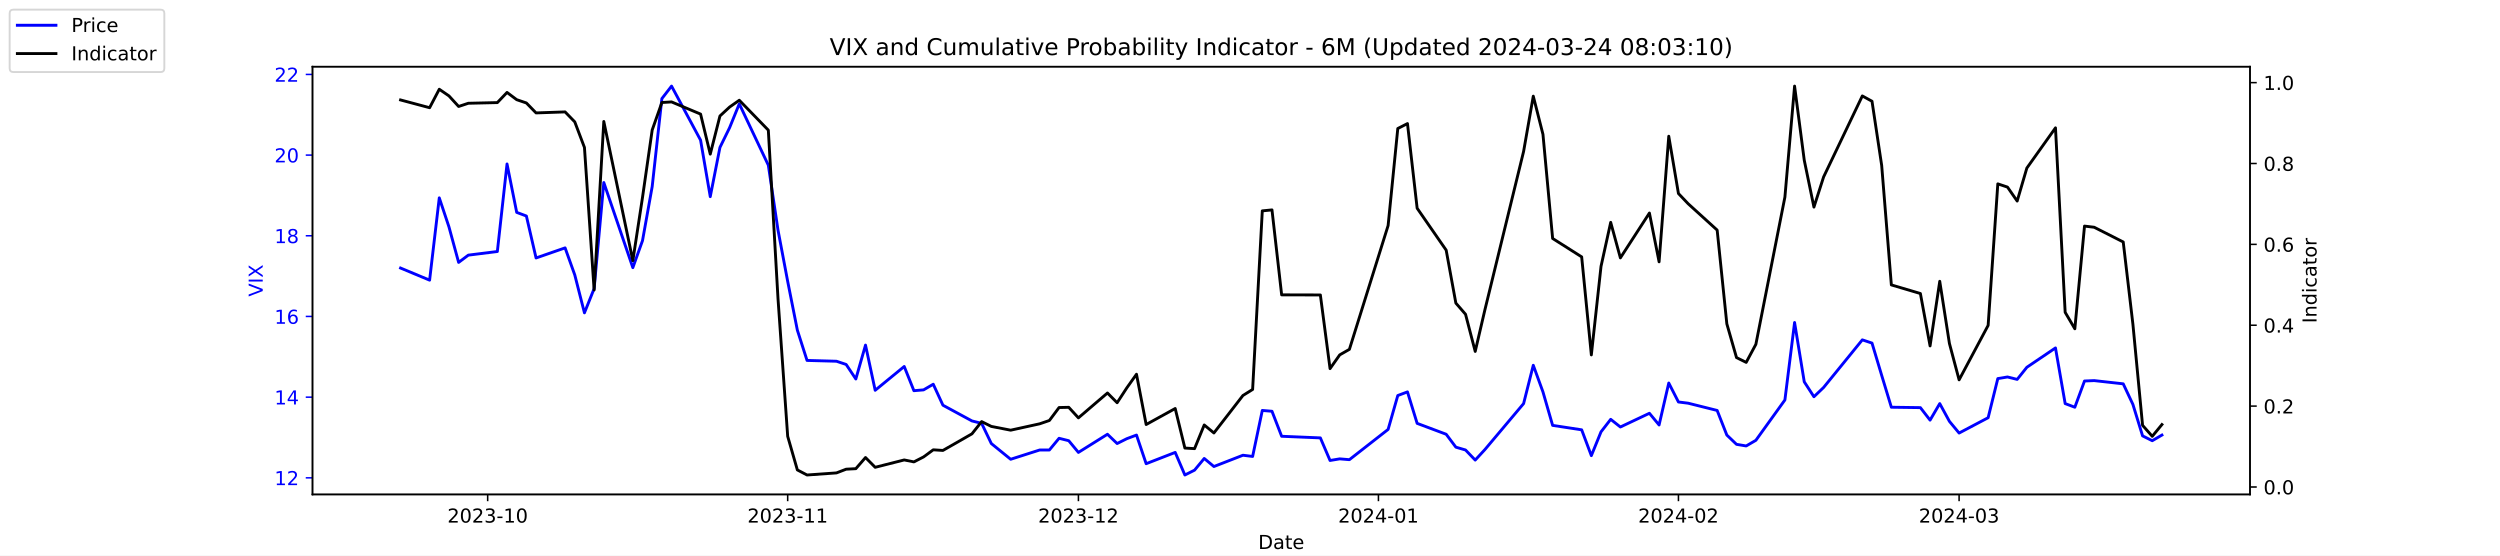
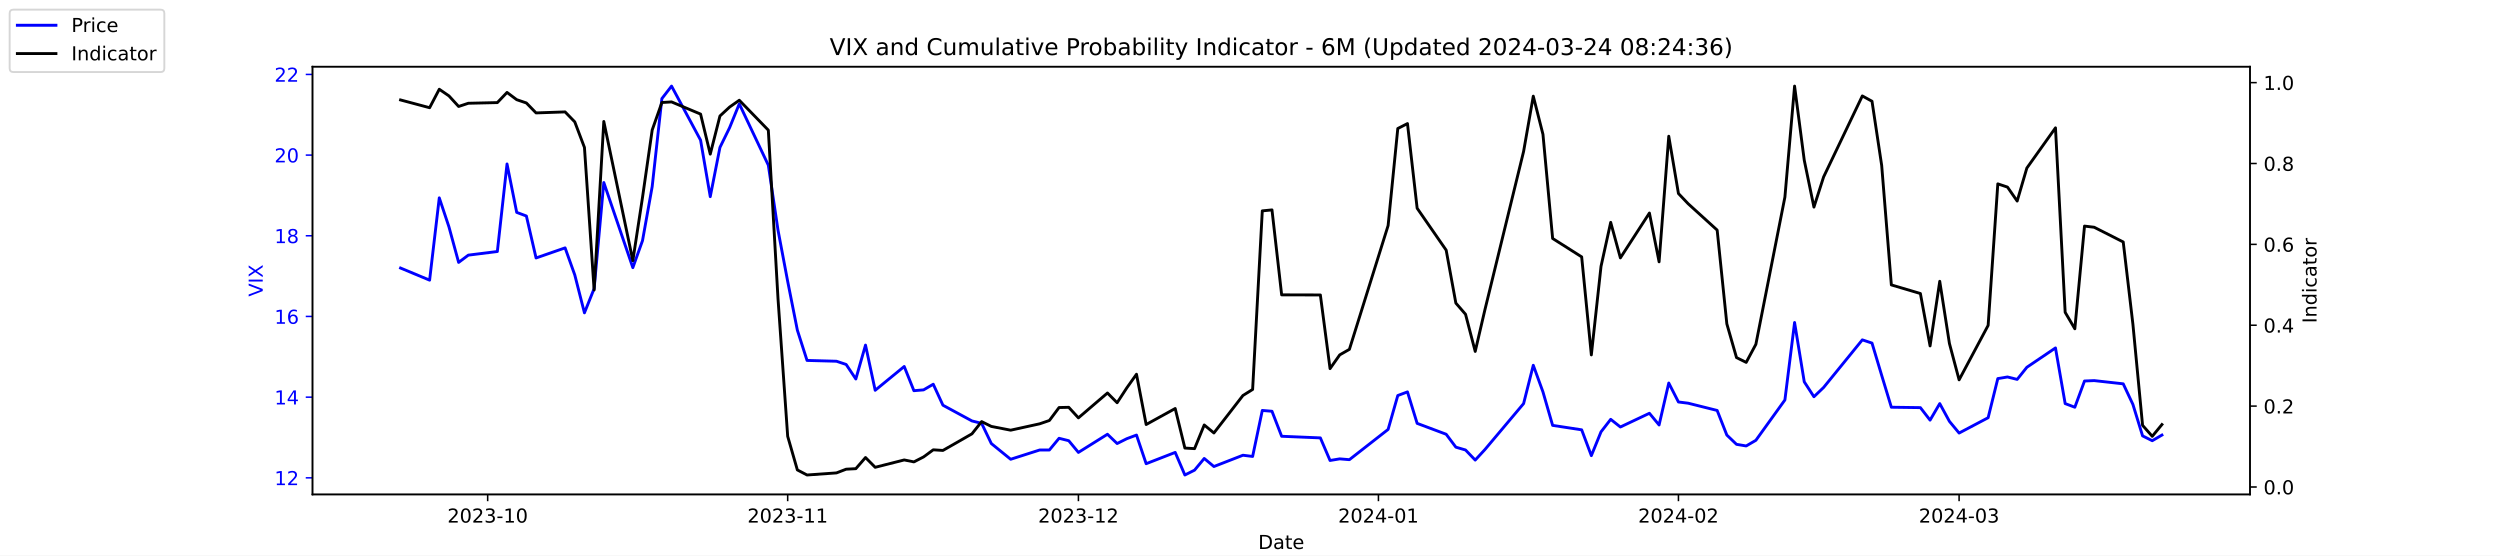
<svg xmlns="http://www.w3.org/2000/svg" xmlns:xlink="http://www.w3.org/1999/xlink" width="1296pt" height="288pt" viewBox="0 0 1296 288" version="1.1">
  <defs>
    <style type="text/css">*{stroke-linejoin: round; stroke-linecap: butt}</style>
  </defs>
  <g id="figure_1">
    <g id="patch_1">
      <path d="M 0 288  L 1296 288  L 1296 0  L 0 0  z " style="fill: #ffffff" />
    </g>
    <g id="axes_1">
      <g id="patch_2">
        <path d="M 162 256.32  L 1166.4 256.32  L 1166.4 34.56  L 162 34.56  z " style="fill: #ffffff" />
      </g>
      <g id="matplotlib.axis_1">
        <g id="xtick_1">
          <g id="line2d_1">
            <defs>
-               <path id="mf6a6039f42" d="M 0 0  L 0 3.5  " style="stroke: #000000; stroke-width: 0.8" />
+               <path id="m084988bc73" d="M 0 0  L 0 3.5  " style="stroke: #000000; stroke-width: 0.8" />
            </defs>
            <g>
-               <use xlink:href="#mf6a6039f42" x="252.807" y="256.32" style="stroke: #000000; stroke-width: 0.8" />
+               <use xlink:href="#m084988bc73" x="252.807" y="256.32" style="stroke: #000000; stroke-width: 0.8" />
            </g>
          </g>
          <g id="text_1">
            <g transform="translate(231.916 270.9184) scale(0.1 -0.1)">
              <defs>
                <path id="DejaVuSans-32" d="M 1228 531  L 3431 531  L 3431 0  L 469 0  L 469 531  Q 828 903 1448 1529  Q 2069 2156 2228 2338  Q 2531 2678 2651 2914  Q 2772 3150 2772 3378  Q 2772 3750 2511 3984  Q 2250 4219 1831 4219  Q 1534 4219 1204 4116  Q 875 4013 500 3803  L 500 4441  Q 881 4594 1212 4672  Q 1544 4750 1819 4750  Q 2544 4750 2975 4387  Q 3406 4025 3406 3419  Q 3406 3131 3298 2873  Q 3191 2616 2906 2266  Q 2828 2175 2409 1742  Q 1991 1309 1228 531  z " transform="scale(0.015625)" />
                <path id="DejaVuSans-30" d="M 2034 4250  Q 1547 4250 1301 3770  Q 1056 3291 1056 2328  Q 1056 1369 1301 889  Q 1547 409 2034 409  Q 2525 409 2770 889  Q 3016 1369 3016 2328  Q 3016 3291 2770 3770  Q 2525 4250 2034 4250  z M 2034 4750  Q 2819 4750 3233 4129  Q 3647 3509 3647 2328  Q 3647 1150 3233 529  Q 2819 -91 2034 -91  Q 1250 -91 836 529  Q 422 1150 422 2328  Q 422 3509 836 4129  Q 1250 4750 2034 4750  z " transform="scale(0.015625)" />
                <path id="DejaVuSans-33" d="M 2597 2516  Q 3050 2419 3304 2112  Q 3559 1806 3559 1356  Q 3559 666 3084 287  Q 2609 -91 1734 -91  Q 1441 -91 1130 -33  Q 819 25 488 141  L 488 750  Q 750 597 1062 519  Q 1375 441 1716 441  Q 2309 441 2620 675  Q 2931 909 2931 1356  Q 2931 1769 2642 2001  Q 2353 2234 1838 2234  L 1294 2234  L 1294 2753  L 1863 2753  Q 2328 2753 2575 2939  Q 2822 3125 2822 3475  Q 2822 3834 2567 4026  Q 2313 4219 1838 4219  Q 1578 4219 1281 4162  Q 984 4106 628 3988  L 628 4550  Q 988 4650 1302 4700  Q 1616 4750 1894 4750  Q 2613 4750 3031 4423  Q 3450 4097 3450 3541  Q 3450 3153 3228 2886  Q 3006 2619 2597 2516  z " transform="scale(0.015625)" />
                <path id="DejaVuSans-2d" d="M 313 2009  L 1997 2009  L 1997 1497  L 313 1497  L 313 2009  z " transform="scale(0.015625)" />
                <path id="DejaVuSans-31" d="M 794 531  L 1825 531  L 1825 4091  L 703 3866  L 703 4441  L 1819 4666  L 2450 4666  L 2450 531  L 3481 531  L 3481 0  L 794 0  L 794 531  z " transform="scale(0.015625)" />
              </defs>
              <use xlink:href="#DejaVuSans-32" />
              <use xlink:href="#DejaVuSans-30" x="63.623" />
              <use xlink:href="#DejaVuSans-32" x="127.246" />
              <use xlink:href="#DejaVuSans-33" x="190.869" />
              <use xlink:href="#DejaVuSans-2d" x="254.492" />
              <use xlink:href="#DejaVuSans-31" x="290.576" />
              <use xlink:href="#DejaVuSans-30" x="354.199" />
            </g>
          </g>
        </g>
        <g id="xtick_2">
          <g id="line2d_2">
            <g>
-               <use xlink:href="#mf6a6039f42" x="408.334" y="256.32" style="stroke: #000000; stroke-width: 0.8" />
+               <use xlink:href="#m084988bc73" x="408.334" y="256.32" style="stroke: #000000; stroke-width: 0.8" />
            </g>
          </g>
          <g id="text_2">
            <g transform="translate(387.4425 270.9184) scale(0.1 -0.1)">
              <use xlink:href="#DejaVuSans-32" />
              <use xlink:href="#DejaVuSans-30" x="63.623" />
              <use xlink:href="#DejaVuSans-32" x="127.246" />
              <use xlink:href="#DejaVuSans-33" x="190.869" />
              <use xlink:href="#DejaVuSans-2d" x="254.492" />
              <use xlink:href="#DejaVuSans-31" x="290.576" />
              <use xlink:href="#DejaVuSans-31" x="354.199" />
            </g>
          </g>
        </g>
        <g id="xtick_3">
          <g id="line2d_3">
            <g>
-               <use xlink:href="#mf6a6039f42" x="559.052" y="256.32" style="stroke: #000000; stroke-width: 0.8" />
+               <use xlink:href="#m084988bc73" x="559.052" y="256.32" style="stroke: #000000; stroke-width: 0.8" />
            </g>
          </g>
          <g id="text_3">
            <g transform="translate(538.161 270.9184) scale(0.1 -0.1)">
              <use xlink:href="#DejaVuSans-32" />
              <use xlink:href="#DejaVuSans-30" x="63.623" />
              <use xlink:href="#DejaVuSans-32" x="127.246" />
              <use xlink:href="#DejaVuSans-33" x="190.869" />
              <use xlink:href="#DejaVuSans-2d" x="254.492" />
              <use xlink:href="#DejaVuSans-31" x="290.576" />
              <use xlink:href="#DejaVuSans-32" x="354.199" />
            </g>
          </g>
        </g>
        <g id="xtick_4">
          <g id="line2d_4">
            <g>
-               <use xlink:href="#mf6a6039f42" x="714.579" y="256.32" style="stroke: #000000; stroke-width: 0.8" />
+               <use xlink:href="#m084988bc73" x="714.579" y="256.32" style="stroke: #000000; stroke-width: 0.8" />
            </g>
          </g>
          <g id="text_4">
            <g transform="translate(693.6875 270.9184) scale(0.1 -0.1)">
              <defs>
                <path id="DejaVuSans-34" d="M 2419 4116  L 825 1625  L 2419 1625  L 2419 4116  z M 2253 4666  L 3047 4666  L 3047 1625  L 3713 1625  L 3713 1100  L 3047 1100  L 3047 0  L 2419 0  L 2419 1100  L 313 1100  L 313 1709  L 2253 4666  z " transform="scale(0.015625)" />
              </defs>
              <use xlink:href="#DejaVuSans-32" />
              <use xlink:href="#DejaVuSans-30" x="63.623" />
              <use xlink:href="#DejaVuSans-32" x="127.246" />
              <use xlink:href="#DejaVuSans-34" x="190.869" />
              <use xlink:href="#DejaVuSans-2d" x="254.492" />
              <use xlink:href="#DejaVuSans-30" x="290.576" />
              <use xlink:href="#DejaVuSans-31" x="354.199" />
            </g>
          </g>
        </g>
        <g id="xtick_5">
          <g id="line2d_5">
            <g>
-               <use xlink:href="#mf6a6039f42" x="870.105" y="256.32" style="stroke: #000000; stroke-width: 0.8" />
+               <use xlink:href="#m084988bc73" x="870.105" y="256.32" style="stroke: #000000; stroke-width: 0.8" />
            </g>
          </g>
          <g id="text_5">
            <g transform="translate(849.2139 270.9184) scale(0.1 -0.1)">
              <use xlink:href="#DejaVuSans-32" />
              <use xlink:href="#DejaVuSans-30" x="63.623" />
              <use xlink:href="#DejaVuSans-32" x="127.246" />
              <use xlink:href="#DejaVuSans-34" x="190.869" />
              <use xlink:href="#DejaVuSans-2d" x="254.492" />
              <use xlink:href="#DejaVuSans-30" x="290.576" />
              <use xlink:href="#DejaVuSans-32" x="354.199" />
            </g>
          </g>
        </g>
        <g id="xtick_6">
          <g id="line2d_6">
            <g>
-               <use xlink:href="#mf6a6039f42" x="1015.598" y="256.32" style="stroke: #000000; stroke-width: 0.8" />
+               <use xlink:href="#m084988bc73" x="1015.598" y="256.32" style="stroke: #000000; stroke-width: 0.8" />
            </g>
          </g>
          <g id="text_6">
            <g transform="translate(994.7064 270.9184) scale(0.1 -0.1)">
              <use xlink:href="#DejaVuSans-32" />
              <use xlink:href="#DejaVuSans-30" x="63.623" />
              <use xlink:href="#DejaVuSans-32" x="127.246" />
              <use xlink:href="#DejaVuSans-34" x="190.869" />
              <use xlink:href="#DejaVuSans-2d" x="254.492" />
              <use xlink:href="#DejaVuSans-30" x="290.576" />
              <use xlink:href="#DejaVuSans-33" x="354.199" />
            </g>
          </g>
        </g>
        <g id="text_7">
          <g transform="translate(652.2492 284.5966) scale(0.1 -0.1)">
            <defs>
              <path id="DejaVuSans-44" d="M 1259 4147  L 1259 519  L 2022 519  Q 2988 519 3436 956  Q 3884 1394 3884 2338  Q 3884 3275 3436 3711  Q 2988 4147 2022 4147  L 1259 4147  z M 628 4666  L 1925 4666  Q 3281 4666 3915 4102  Q 4550 3538 4550 2338  Q 4550 1131 3912 565  Q 3275 0 1925 0  L 628 0  L 628 4666  z " transform="scale(0.015625)" />
              <path id="DejaVuSans-61" d="M 2194 1759  Q 1497 1759 1228 1600  Q 959 1441 959 1056  Q 959 750 1161 570  Q 1363 391 1709 391  Q 2188 391 2477 730  Q 2766 1069 2766 1631  L 2766 1759  L 2194 1759  z M 3341 1997  L 3341 0  L 2766 0  L 2766 531  Q 2569 213 2275 61  Q 1981 -91 1556 -91  Q 1019 -91 701 211  Q 384 513 384 1019  Q 384 1609 779 1909  Q 1175 2209 1959 2209  L 2766 2209  L 2766 2266  Q 2766 2663 2505 2880  Q 2244 3097 1772 3097  Q 1472 3097 1187 3025  Q 903 2953 641 2809  L 641 3341  Q 956 3463 1253 3523  Q 1550 3584 1831 3584  Q 2591 3584 2966 3190  Q 3341 2797 3341 1997  z " transform="scale(0.015625)" />
              <path id="DejaVuSans-74" d="M 1172 4494  L 1172 3500  L 2356 3500  L 2356 3053  L 1172 3053  L 1172 1153  Q 1172 725 1289 603  Q 1406 481 1766 481  L 2356 481  L 2356 0  L 1766 0  Q 1100 0 847 248  Q 594 497 594 1153  L 594 3053  L 172 3053  L 172 3500  L 594 3500  L 594 4494  L 1172 4494  z " transform="scale(0.015625)" />
              <path id="DejaVuSans-65" d="M 3597 1894  L 3597 1613  L 953 1613  Q 991 1019 1311 708  Q 1631 397 2203 397  Q 2534 397 2845 478  Q 3156 559 3463 722  L 3463 178  Q 3153 47 2828 -22  Q 2503 -91 2169 -91  Q 1331 -91 842 396  Q 353 884 353 1716  Q 353 2575 817 3079  Q 1281 3584 2069 3584  Q 2775 3584 3186 3129  Q 3597 2675 3597 1894  z M 3022 2063  Q 3016 2534 2758 2815  Q 2500 3097 2075 3097  Q 1594 3097 1305 2825  Q 1016 2553 972 2059  L 3022 2063  z " transform="scale(0.015625)" />
            </defs>
            <use xlink:href="#DejaVuSans-44" />
            <use xlink:href="#DejaVuSans-61" x="77.002" />
            <use xlink:href="#DejaVuSans-74" x="138.281" />
            <use xlink:href="#DejaVuSans-65" x="177.49" />
          </g>
        </g>
      </g>
      <g id="matplotlib.axis_2">
        <g id="ytick_1">
          <g id="line2d_7">
            <defs>
-               <path id="me8331c772b" d="M 0 0  L -3.5 0  " style="stroke: #0000ff; stroke-width: 0.8" />
+               <path id="m17a3ddc6ff" d="M 0 0  L -3.5 0  " style="stroke: #0000ff; stroke-width: 0.8" />
            </defs>
            <g>
-               <use xlink:href="#me8331c772b" x="162" y="247.704" style="fill: #0000ff; stroke: #0000ff; stroke-width: 0.8" />
+               <use xlink:href="#m17a3ddc6ff" x="162" y="247.704" style="fill: #0000ff; stroke: #0000ff; stroke-width: 0.8" />
            </g>
          </g>
          <g id="text_8">
            <g style="fill: #0000ff" transform="translate(142.275 251.5031) scale(0.1 -0.1)">
              <use xlink:href="#DejaVuSans-31" />
              <use xlink:href="#DejaVuSans-32" x="63.623" />
            </g>
          </g>
        </g>
        <g id="ytick_2">
          <g id="line2d_8">
            <g>
-               <use xlink:href="#me8331c772b" x="162" y="205.878" style="fill: #0000ff; stroke: #0000ff; stroke-width: 0.8" />
+               <use xlink:href="#m17a3ddc6ff" x="162" y="205.878" style="fill: #0000ff; stroke: #0000ff; stroke-width: 0.8" />
            </g>
          </g>
          <g id="text_9">
            <g style="fill: #0000ff" transform="translate(142.275 209.6774) scale(0.1 -0.1)">
              <use xlink:href="#DejaVuSans-31" />
              <use xlink:href="#DejaVuSans-34" x="63.623" />
            </g>
          </g>
        </g>
        <g id="ytick_3">
          <g id="line2d_9">
            <g>
-               <use xlink:href="#me8331c772b" x="162" y="164.052" style="fill: #0000ff; stroke: #0000ff; stroke-width: 0.8" />
+               <use xlink:href="#m17a3ddc6ff" x="162" y="164.052" style="fill: #0000ff; stroke: #0000ff; stroke-width: 0.8" />
            </g>
          </g>
          <g id="text_10">
            <g style="fill: #0000ff" transform="translate(142.275 167.8517) scale(0.1 -0.1)">
              <defs>
                <path id="DejaVuSans-36" d="M 2113 2584  Q 1688 2584 1439 2293  Q 1191 2003 1191 1497  Q 1191 994 1439 701  Q 1688 409 2113 409  Q 2538 409 2786 701  Q 3034 994 3034 1497  Q 3034 2003 2786 2293  Q 2538 2584 2113 2584  z M 3366 4563  L 3366 3988  Q 3128 4100 2886 4159  Q 2644 4219 2406 4219  Q 1781 4219 1451 3797  Q 1122 3375 1075 2522  Q 1259 2794 1537 2939  Q 1816 3084 2150 3084  Q 2853 3084 3261 2657  Q 3669 2231 3669 1497  Q 3669 778 3244 343  Q 2819 -91 2113 -91  Q 1303 -91 875 529  Q 447 1150 447 2328  Q 447 3434 972 4092  Q 1497 4750 2381 4750  Q 2619 4750 2861 4703  Q 3103 4656 3366 4563  z " transform="scale(0.015625)" />
              </defs>
              <use xlink:href="#DejaVuSans-31" />
              <use xlink:href="#DejaVuSans-36" x="63.623" />
            </g>
          </g>
        </g>
        <g id="ytick_4">
          <g id="line2d_10">
            <g>
-               <use xlink:href="#me8331c772b" x="162" y="122.227" style="fill: #0000ff; stroke: #0000ff; stroke-width: 0.8" />
+               <use xlink:href="#m17a3ddc6ff" x="162" y="122.227" style="fill: #0000ff; stroke: #0000ff; stroke-width: 0.8" />
            </g>
          </g>
          <g id="text_11">
            <g style="fill: #0000ff" transform="translate(142.275 126.0259) scale(0.1 -0.1)">
              <defs>
                <path id="DejaVuSans-38" d="M 2034 2216  Q 1584 2216 1326 1975  Q 1069 1734 1069 1313  Q 1069 891 1326 650  Q 1584 409 2034 409  Q 2484 409 2743 651  Q 3003 894 3003 1313  Q 3003 1734 2745 1975  Q 2488 2216 2034 2216  z M 1403 2484  Q 997 2584 770 2862  Q 544 3141 544 3541  Q 544 4100 942 4425  Q 1341 4750 2034 4750  Q 2731 4750 3128 4425  Q 3525 4100 3525 3541  Q 3525 3141 3298 2862  Q 3072 2584 2669 2484  Q 3125 2378 3379 2068  Q 3634 1759 3634 1313  Q 3634 634 3220 271  Q 2806 -91 2034 -91  Q 1263 -91 848 271  Q 434 634 434 1313  Q 434 1759 690 2068  Q 947 2378 1403 2484  z M 1172 3481  Q 1172 3119 1398 2916  Q 1625 2713 2034 2713  Q 2441 2713 2670 2916  Q 2900 3119 2900 3481  Q 2900 3844 2670 4047  Q 2441 4250 2034 4250  Q 1625 4250 1398 4047  Q 1172 3844 1172 3481  z " transform="scale(0.015625)" />
              </defs>
              <use xlink:href="#DejaVuSans-31" />
              <use xlink:href="#DejaVuSans-38" x="63.623" />
            </g>
          </g>
        </g>
        <g id="ytick_5">
          <g id="line2d_11">
            <g>
-               <use xlink:href="#me8331c772b" x="162" y="80.401" style="fill: #0000ff; stroke: #0000ff; stroke-width: 0.8" />
+               <use xlink:href="#m17a3ddc6ff" x="162" y="80.401" style="fill: #0000ff; stroke: #0000ff; stroke-width: 0.8" />
            </g>
          </g>
          <g id="text_12">
            <g style="fill: #0000ff" transform="translate(142.275 84.2002) scale(0.1 -0.1)">
              <use xlink:href="#DejaVuSans-32" />
              <use xlink:href="#DejaVuSans-30" x="63.623" />
            </g>
          </g>
        </g>
        <g id="ytick_6">
          <g id="line2d_12">
            <g>
-               <use xlink:href="#me8331c772b" x="162" y="38.575" style="fill: #0000ff; stroke: #0000ff; stroke-width: 0.8" />
+               <use xlink:href="#m17a3ddc6ff" x="162" y="38.575" style="fill: #0000ff; stroke: #0000ff; stroke-width: 0.8" />
            </g>
          </g>
          <g id="text_13">
            <g style="fill: #0000ff" transform="translate(142.275 42.37447) scale(0.1 -0.1)">
              <use xlink:href="#DejaVuSans-32" />
              <use xlink:href="#DejaVuSans-32" x="63.623" />
            </g>
          </g>
        </g>
        <g id="text_14">
          <g style="fill: #0000ff" transform="translate(136.1953 153.7603) rotate(-90) scale(0.1 -0.1)">
            <defs>
              <path id="DejaVuSans-56" d="M 1831 0  L 50 4666  L 709 4666  L 2188 738  L 3669 4666  L 4325 4666  L 2547 0  L 1831 0  z " transform="scale(0.015625)" />
              <path id="DejaVuSans-49" d="M 628 4666  L 1259 4666  L 1259 0  L 628 0  L 628 4666  z " transform="scale(0.015625)" />
              <path id="DejaVuSans-58" d="M 403 4666  L 1081 4666  L 2241 2931  L 3406 4666  L 4084 4666  L 2584 2425  L 4184 0  L 3506 0  L 2194 1984  L 872 0  L 191 0  L 1856 2491  L 403 4666  z " transform="scale(0.015625)" />
            </defs>
            <use xlink:href="#DejaVuSans-56" />
            <use xlink:href="#DejaVuSans-49" x="68.408" />
            <use xlink:href="#DejaVuSans-58" x="97.9" />
          </g>
        </g>
      </g>
      <g id="line2d_13">
-         <path d="M 207.655 138.957  L 222.705 145.231  L 227.722 102.569  L 232.739 117.626  L 237.756 136.029  L 242.773 132.265  L 257.824 130.383  L 262.841 85.002  L 267.858 110.097  L 272.875 111.979  L 277.892 133.729  L 292.943 128.501  L 297.96 142.512  L 302.977 162.17  L 307.994 149.623  L 313.011 94.622  L 328.062 138.748  L 333.079 124.736  L 338.096 96.713  L 343.113 51.123  L 348.13 44.64  L 363.181 72.663  L 368.198 101.941  L 373.215 76.428  L 378.232 66.18  L 383.249 53.842  L 398.3 85.629  L 403.317 119.299  L 408.334 145.858  L 413.351 171.163  L 418.368 186.847  L 433.628 187.266  L 438.645 188.939  L 443.662 196.467  L 448.679 178.901  L 453.696 202.323  L 468.747 189.984  L 473.764 202.532  L 478.781 202.114  L 483.798 199.186  L 488.815 210.061  L 503.866 218.217  L 508.883 219.472  L 513.9 229.928  L 523.934 238.084  L 538.984 233.274  L 544.001 233.274  L 549.018 227.209  L 554.035 228.464  L 559.052 234.529  L 574.103 225.118  L 579.12 229.928  L 584.137 227.418  L 589.154 225.536  L 594.171 240.384  L 609.222 234.529  L 614.239 246.24  L 619.256 243.73  L 624.273 237.666  L 629.29 241.848  L 644.341 235.993  L 649.358 236.62  L 654.375 212.779  L 659.392 213.198  L 664.409 226.164  L 684.477 227  L 689.494 238.711  L 694.511 237.875  L 699.528 238.293  L 719.596 222.608  L 724.613 205.042  L 729.63 203.159  L 734.647 219.472  L 749.698 225.118  L 754.715 231.81  L 759.732 233.274  L 764.749 238.502  L 769.766 233.065  L 789.834 209.224  L 794.851 189.357  L 799.868 203.159  L 804.885 220.517  L 819.936 222.818  L 824.952 236.202  L 829.969 223.863  L 834.986 217.38  L 840.003 221.354  L 855.054 214.243  L 860.071 220.308  L 865.088 198.559  L 870.105 208.388  L 875.122 209.015  L 890.173 212.779  L 895.19 225.536  L 900.207 230.346  L 905.224 231.183  L 910.241 228.255  L 925.292 207.342  L 930.309 167.189  L 935.326 197.931  L 940.343 205.669  L 945.36 200.859  L 965.428 176.182  L 970.445 177.855  L 975.462 194.585  L 980.479 211.106  L 995.53 211.316  L 1000.547 217.798  L 1005.564 209.224  L 1010.581 218.426  L 1015.598 224.491  L 1030.649 216.544  L 1035.666 196.258  L 1040.683 195.422  L 1045.7 196.677  L 1050.717 190.403  L 1065.559 180.364  L 1070.576 209.224  L 1075.593 211.106  L 1080.61 197.513  L 1085.627 197.304  L 1100.678 198.977  L 1105.695 209.642  L 1110.711 225.955  L 1115.728 228.464  L 1120.745 225.536  " clip-path="url(#pe05601f5f3)" style="fill: none; stroke: #0000ff; stroke-width: 1.5; stroke-linecap: square" />
+         <path d="M 207.655 138.957  L 222.705 145.231  L 227.722 102.569  L 232.739 117.626  L 237.756 136.029  L 242.773 132.265  L 257.824 130.383  L 262.841 85.002  L 267.858 110.097  L 272.875 111.979  L 277.892 133.729  L 292.943 128.501  L 297.96 142.512  L 302.977 162.17  L 307.994 149.623  L 313.011 94.622  L 328.062 138.748  L 333.079 124.736  L 338.096 96.713  L 343.113 51.123  L 348.13 44.64  L 363.181 72.663  L 368.198 101.941  L 373.215 76.428  L 378.232 66.18  L 383.249 53.842  L 398.3 85.629  L 403.317 119.299  L 408.334 145.858  L 413.351 171.163  L 418.368 186.847  L 433.628 187.266  L 438.645 188.939  L 443.662 196.467  L 448.679 178.901  L 453.696 202.323  L 468.747 189.984  L 473.764 202.532  L 478.781 202.114  L 483.798 199.186  L 488.815 210.061  L 503.866 218.217  L 508.883 219.472  L 513.9 229.928  L 523.934 238.084  L 538.984 233.274  L 544.001 233.274  L 549.018 227.209  L 554.035 228.464  L 559.052 234.529  L 574.103 225.118  L 579.12 229.928  L 584.137 227.418  L 589.154 225.536  L 594.171 240.384  L 609.222 234.529  L 614.239 246.24  L 619.256 243.73  L 624.273 237.666  L 629.29 241.848  L 644.341 235.993  L 649.358 236.62  L 654.375 212.779  L 659.392 213.198  L 664.409 226.164  L 684.477 227  L 689.494 238.711  L 694.511 237.875  L 699.528 238.293  L 719.596 222.608  L 724.613 205.042  L 729.63 203.159  L 734.647 219.472  L 749.698 225.118  L 754.715 231.81  L 759.732 233.274  L 764.749 238.502  L 769.766 233.065  L 789.834 209.224  L 794.851 189.357  L 799.868 203.159  L 804.885 220.517  L 819.936 222.818  L 824.952 236.202  L 829.969 223.863  L 834.986 217.38  L 840.003 221.354  L 855.054 214.243  L 860.071 220.308  L 865.088 198.559  L 870.105 208.388  L 875.122 209.015  L 890.173 212.779  L 895.19 225.536  L 900.207 230.346  L 905.224 231.183  L 910.241 228.255  L 925.292 207.342  L 930.309 167.189  L 935.326 197.931  L 940.343 205.669  L 945.36 200.859  L 965.428 176.182  L 970.445 177.855  L 975.462 194.585  L 980.479 211.106  L 995.53 211.316  L 1000.547 217.798  L 1005.564 209.224  L 1010.581 218.426  L 1015.598 224.491  L 1030.649 216.544  L 1035.666 196.258  L 1040.683 195.422  L 1045.7 196.677  L 1050.717 190.403  L 1065.559 180.364  L 1070.576 209.224  L 1075.593 211.106  L 1080.61 197.513  L 1085.627 197.304  L 1100.678 198.977  L 1105.695 209.642  L 1110.711 225.955  L 1115.728 228.464  L 1120.745 225.536  " clip-path="url(#p8f82db8f4a)" style="fill: none; stroke: #0000ff; stroke-width: 1.5; stroke-linecap: square" />
      </g>
      <g id="patch_3">
        <path d="M 162 256.32  L 162 34.56  " style="fill: none; stroke: #000000; stroke-width: 0.8; stroke-linejoin: miter; stroke-linecap: square" />
      </g>
      <g id="patch_4">
        <path d="M 1166.4 256.32  L 1166.4 34.56  " style="fill: none; stroke: #000000; stroke-width: 0.8; stroke-linejoin: miter; stroke-linecap: square" />
      </g>
      <g id="patch_5">
        <path d="M 162 256.32  L 1166.4 256.32  " style="fill: none; stroke: #000000; stroke-width: 0.8; stroke-linejoin: miter; stroke-linecap: square" />
      </g>
      <g id="patch_6">
        <path d="M 162 34.56  L 1166.4 34.56  " style="fill: none; stroke: #000000; stroke-width: 0.8; stroke-linejoin: miter; stroke-linecap: square" />
      </g>
    </g>
    <g id="axes_2">
      <g id="matplotlib.axis_3">
        <g id="ytick_7">
          <g id="line2d_14">
            <defs>
-               <path id="m47017e882a" d="M 0 0  L 3.5 0  " style="stroke: #000000; stroke-width: 0.8" />
+               <path id="mb7dec6f0fa" d="M 0 0  L 3.5 0  " style="stroke: #000000; stroke-width: 0.8" />
            </defs>
            <g>
-               <use xlink:href="#m47017e882a" x="1166.4" y="252.461" style="stroke: #000000; stroke-width: 0.8" />
+               <use xlink:href="#mb7dec6f0fa" x="1166.4" y="252.461" style="stroke: #000000; stroke-width: 0.8" />
            </g>
          </g>
          <g id="text_15">
            <g transform="translate(1173.4 256.2606) scale(0.1 -0.1)">
              <defs>
                <path id="DejaVuSans-2e" d="M 684 794  L 1344 794  L 1344 0  L 684 0  L 684 794  z " transform="scale(0.015625)" />
              </defs>
              <use xlink:href="#DejaVuSans-30" />
              <use xlink:href="#DejaVuSans-2e" x="63.623" />
              <use xlink:href="#DejaVuSans-30" x="95.41" />
            </g>
          </g>
        </g>
        <g id="ytick_8">
          <g id="line2d_15">
            <g>
-               <use xlink:href="#m47017e882a" x="1166.4" y="210.535" style="stroke: #000000; stroke-width: 0.8" />
+               <use xlink:href="#mb7dec6f0fa" x="1166.4" y="210.535" style="stroke: #000000; stroke-width: 0.8" />
            </g>
          </g>
          <g id="text_16">
            <g transform="translate(1173.4 214.3337) scale(0.1 -0.1)">
              <use xlink:href="#DejaVuSans-30" />
              <use xlink:href="#DejaVuSans-2e" x="63.623" />
              <use xlink:href="#DejaVuSans-32" x="95.41" />
            </g>
          </g>
        </g>
        <g id="ytick_9">
          <g id="line2d_16">
            <g>
-               <use xlink:href="#m47017e882a" x="1166.4" y="168.608" style="stroke: #000000; stroke-width: 0.8" />
+               <use xlink:href="#mb7dec6f0fa" x="1166.4" y="168.608" style="stroke: #000000; stroke-width: 0.8" />
            </g>
          </g>
          <g id="text_17">
            <g transform="translate(1173.4 172.4068) scale(0.1 -0.1)">
              <use xlink:href="#DejaVuSans-30" />
              <use xlink:href="#DejaVuSans-2e" x="63.623" />
              <use xlink:href="#DejaVuSans-34" x="95.41" />
            </g>
          </g>
        </g>
        <g id="ytick_10">
          <g id="line2d_17">
            <g>
-               <use xlink:href="#m47017e882a" x="1166.4" y="126.681" style="stroke: #000000; stroke-width: 0.8" />
+               <use xlink:href="#mb7dec6f0fa" x="1166.4" y="126.681" style="stroke: #000000; stroke-width: 0.8" />
            </g>
          </g>
          <g id="text_18">
            <g transform="translate(1173.4 130.4799) scale(0.1 -0.1)">
              <use xlink:href="#DejaVuSans-30" />
              <use xlink:href="#DejaVuSans-2e" x="63.623" />
              <use xlink:href="#DejaVuSans-36" x="95.41" />
            </g>
          </g>
        </g>
        <g id="ytick_11">
          <g id="line2d_18">
            <g>
-               <use xlink:href="#m47017e882a" x="1166.4" y="84.754" style="stroke: #000000; stroke-width: 0.8" />
+               <use xlink:href="#mb7dec6f0fa" x="1166.4" y="84.754" style="stroke: #000000; stroke-width: 0.8" />
            </g>
          </g>
          <g id="text_19">
            <g transform="translate(1173.4 88.55298) scale(0.1 -0.1)">
              <use xlink:href="#DejaVuSans-30" />
              <use xlink:href="#DejaVuSans-2e" x="63.623" />
              <use xlink:href="#DejaVuSans-38" x="95.41" />
            </g>
          </g>
        </g>
        <g id="ytick_12">
          <g id="line2d_19">
            <g>
-               <use xlink:href="#m47017e882a" x="1166.4" y="42.827" style="stroke: #000000; stroke-width: 0.8" />
+               <use xlink:href="#mb7dec6f0fa" x="1166.4" y="42.827" style="stroke: #000000; stroke-width: 0.8" />
            </g>
          </g>
          <g id="text_20">
            <g transform="translate(1173.4 46.62607) scale(0.1 -0.1)">
              <use xlink:href="#DejaVuSans-31" />
              <use xlink:href="#DejaVuSans-2e" x="63.623" />
              <use xlink:href="#DejaVuSans-30" x="95.41" />
            </g>
          </g>
        </g>
        <g id="text_21">
          <g transform="translate(1200.902 167.5353) rotate(-90) scale(0.1 -0.1)">
            <defs>
              <path id="DejaVuSans-6e" d="M 3513 2113  L 3513 0  L 2938 0  L 2938 2094  Q 2938 2591 2744 2837  Q 2550 3084 2163 3084  Q 1697 3084 1428 2787  Q 1159 2491 1159 1978  L 1159 0  L 581 0  L 581 3500  L 1159 3500  L 1159 2956  Q 1366 3272 1645 3428  Q 1925 3584 2291 3584  Q 2894 3584 3203 3211  Q 3513 2838 3513 2113  z " transform="scale(0.015625)" />
              <path id="DejaVuSans-64" d="M 2906 2969  L 2906 4863  L 3481 4863  L 3481 0  L 2906 0  L 2906 525  Q 2725 213 2448 61  Q 2172 -91 1784 -91  Q 1150 -91 751 415  Q 353 922 353 1747  Q 353 2572 751 3078  Q 1150 3584 1784 3584  Q 2172 3584 2448 3432  Q 2725 3281 2906 2969  z M 947 1747  Q 947 1113 1208 752  Q 1469 391 1925 391  Q 2381 391 2643 752  Q 2906 1113 2906 1747  Q 2906 2381 2643 2742  Q 2381 3103 1925 3103  Q 1469 3103 1208 2742  Q 947 2381 947 1747  z " transform="scale(0.015625)" />
              <path id="DejaVuSans-69" d="M 603 3500  L 1178 3500  L 1178 0  L 603 0  L 603 3500  z M 603 4863  L 1178 4863  L 1178 4134  L 603 4134  L 603 4863  z " transform="scale(0.015625)" />
              <path id="DejaVuSans-63" d="M 3122 3366  L 3122 2828  Q 2878 2963 2633 3030  Q 2388 3097 2138 3097  Q 1578 3097 1268 2742  Q 959 2388 959 1747  Q 959 1106 1268 751  Q 1578 397 2138 397  Q 2388 397 2633 464  Q 2878 531 3122 666  L 3122 134  Q 2881 22 2623 -34  Q 2366 -91 2075 -91  Q 1284 -91 818 406  Q 353 903 353 1747  Q 353 2603 823 3093  Q 1294 3584 2113 3584  Q 2378 3584 2631 3529  Q 2884 3475 3122 3366  z " transform="scale(0.015625)" />
              <path id="DejaVuSans-6f" d="M 1959 3097  Q 1497 3097 1228 2736  Q 959 2375 959 1747  Q 959 1119 1226 758  Q 1494 397 1959 397  Q 2419 397 2687 759  Q 2956 1122 2956 1747  Q 2956 2369 2687 2733  Q 2419 3097 1959 3097  z M 1959 3584  Q 2709 3584 3137 3096  Q 3566 2609 3566 1747  Q 3566 888 3137 398  Q 2709 -91 1959 -91  Q 1206 -91 779 398  Q 353 888 353 1747  Q 353 2609 779 3096  Q 1206 3584 1959 3584  z " transform="scale(0.015625)" />
              <path id="DejaVuSans-72" d="M 2631 2963  Q 2534 3019 2420 3045  Q 2306 3072 2169 3072  Q 1681 3072 1420 2755  Q 1159 2438 1159 1844  L 1159 0  L 581 0  L 581 3500  L 1159 3500  L 1159 2956  Q 1341 3275 1631 3429  Q 1922 3584 2338 3584  Q 2397 3584 2469 3576  Q 2541 3569 2628 3553  L 2631 2963  z " transform="scale(0.015625)" />
            </defs>
            <use xlink:href="#DejaVuSans-49" />
            <use xlink:href="#DejaVuSans-6e" x="29.492" />
            <use xlink:href="#DejaVuSans-64" x="92.871" />
            <use xlink:href="#DejaVuSans-69" x="156.348" />
            <use xlink:href="#DejaVuSans-63" x="184.131" />
            <use xlink:href="#DejaVuSans-61" x="239.111" />
            <use xlink:href="#DejaVuSans-74" x="300.391" />
            <use xlink:href="#DejaVuSans-6f" x="339.6" />
            <use xlink:href="#DejaVuSans-72" x="400.781" />
          </g>
        </g>
      </g>
      <g id="line2d_20">
-         <path d="M 207.655 51.818  L 222.705 55.84  L 227.722 46.27  L 232.739 49.714  L 237.756 55.196  L 242.773 53.533  L 257.824 53.183  L 262.841 47.919  L 267.858 51.676  L 272.875 53.378  L 277.892 58.536  L 292.943 58.014  L 297.96 63.187  L 302.977 76.444  L 307.994 150.306  L 313.011 62.975  L 328.062 135.12  L 333.079 102.306  L 338.096 67.397  L 343.113 53.146  L 348.13 52.833  L 363.181 59.145  L 368.198 79.898  L 373.215 60.134  L 378.232 55.494  L 383.249 51.97  L 398.3 67.473  L 403.317 154.832  L 408.334 226.181  L 413.351 243.614  L 418.368 246.24  L 433.628 245.155  L 438.645 243.23  L 443.662 242.964  L 448.679 237.183  L 453.696 242.25  L 468.747 238.435  L 473.764 239.446  L 478.781 236.871  L 483.798 233.181  L 488.815 233.507  L 503.866 224.892  L 508.883 218.558  L 513.9 221.057  L 523.934 223.009  L 538.984 219.7  L 544.001 217.982  L 549.018 211.268  L 554.035 211.153  L 559.052 216.619  L 574.103 203.731  L 579.12 208.779  L 584.137 201.073  L 589.154 194.005  L 594.171 220.075  L 609.222 211.773  L 614.239 232.27  L 619.256 232.576  L 624.273 220.306  L 629.29 224.445  L 644.341 205.016  L 649.358 201.89  L 654.375 109.314  L 659.392 108.817  L 664.409 152.854  L 684.477 152.91  L 689.494 191.088  L 694.511 183.971  L 699.528 181.099  L 719.596 116.924  L 724.613 66.625  L 729.63 64.069  L 734.647 107.95  L 749.698 129.692  L 754.715 157.129  L 759.732 162.918  L 764.749 182.173  L 769.766 160.638  L 789.834 78.509  L 794.851 49.855  L 799.868 69.641  L 804.885 123.62  L 819.936 133.166  L 824.952 183.971  L 829.969 138.075  L 834.986 115.269  L 840.003 133.687  L 855.054 110.438  L 860.071 135.725  L 865.088 70.632  L 870.105 100.32  L 875.122 105.601  L 890.173 119.275  L 895.19 167.88  L 900.207 185.376  L 905.224 187.855  L 910.241 178.494  L 925.292 102.174  L 930.309 44.64  L 935.326 83.051  L 940.343 107.357  L 945.36 91.715  L 965.428 49.731  L 970.445 52.489  L 975.462 85.756  L 980.479 147.7  L 995.53 152.158  L 1000.547 179.324  L 1005.564 145.833  L 1010.581 178.052  L 1015.598 196.907  L 1030.649 168.687  L 1035.666 95.313  L 1040.683 96.993  L 1045.7 104.224  L 1050.717 87.118  L 1065.559 66.278  L 1070.576 161.903  L 1075.593 170.437  L 1080.61 117.21  L 1085.627 117.809  L 1100.678 125.441  L 1105.695 168.039  L 1110.711 220.487  L 1115.728 226.184  L 1120.745 220.09  " clip-path="url(#pe05601f5f3)" style="fill: none; stroke: #000000; stroke-width: 1.5; stroke-linecap: square" />
+         <path d="M 207.655 51.818  L 222.705 55.84  L 227.722 46.27  L 232.739 49.714  L 237.756 55.196  L 242.773 53.533  L 257.824 53.183  L 262.841 47.919  L 267.858 51.676  L 272.875 53.378  L 277.892 58.536  L 292.943 58.014  L 297.96 63.187  L 302.977 76.444  L 307.994 150.306  L 313.011 62.975  L 328.062 135.12  L 333.079 102.306  L 338.096 67.397  L 343.113 53.146  L 348.13 52.833  L 363.181 59.145  L 368.198 79.898  L 373.215 60.134  L 378.232 55.494  L 383.249 51.97  L 398.3 67.473  L 403.317 154.832  L 408.334 226.181  L 413.351 243.614  L 418.368 246.24  L 433.628 245.155  L 438.645 243.23  L 443.662 242.964  L 448.679 237.183  L 453.696 242.25  L 468.747 238.435  L 473.764 239.446  L 478.781 236.871  L 483.798 233.181  L 488.815 233.507  L 503.866 224.892  L 508.883 218.558  L 513.9 221.057  L 523.934 223.009  L 538.984 219.7  L 544.001 217.982  L 549.018 211.268  L 554.035 211.153  L 559.052 216.619  L 574.103 203.731  L 579.12 208.779  L 584.137 201.073  L 589.154 194.005  L 594.171 220.075  L 609.222 211.773  L 614.239 232.27  L 619.256 232.576  L 624.273 220.306  L 629.29 224.445  L 644.341 205.016  L 649.358 201.89  L 654.375 109.314  L 659.392 108.817  L 664.409 152.854  L 684.477 152.91  L 689.494 191.088  L 694.511 183.971  L 699.528 181.099  L 719.596 116.924  L 724.613 66.625  L 729.63 64.069  L 734.647 107.95  L 749.698 129.692  L 754.715 157.129  L 759.732 162.918  L 764.749 182.173  L 769.766 160.638  L 789.834 78.509  L 794.851 49.855  L 799.868 69.641  L 804.885 123.62  L 819.936 133.166  L 824.952 183.971  L 829.969 138.075  L 834.986 115.269  L 840.003 133.687  L 855.054 110.438  L 860.071 135.725  L 865.088 70.632  L 870.105 100.32  L 875.122 105.601  L 890.173 119.275  L 895.19 167.88  L 900.207 185.376  L 905.224 187.855  L 910.241 178.494  L 925.292 102.174  L 930.309 44.64  L 935.326 83.051  L 940.343 107.357  L 945.36 91.715  L 965.428 49.731  L 970.445 52.489  L 975.462 85.756  L 980.479 147.7  L 995.53 152.158  L 1000.547 179.324  L 1005.564 145.833  L 1010.581 178.052  L 1015.598 196.907  L 1030.649 168.687  L 1035.666 95.313  L 1040.683 96.993  L 1045.7 104.224  L 1050.717 87.118  L 1065.559 66.278  L 1070.576 161.903  L 1075.593 170.437  L 1080.61 117.21  L 1085.627 117.809  L 1100.678 125.441  L 1105.695 168.039  L 1110.711 220.487  L 1115.728 226.184  L 1120.745 220.09  " clip-path="url(#p8f82db8f4a)" style="fill: none; stroke: #000000; stroke-width: 1.5; stroke-linecap: square" />
      </g>
      <g id="patch_7">
        <path d="M 162 256.32  L 162 34.56  " style="fill: none; stroke: #000000; stroke-width: 0.8; stroke-linejoin: miter; stroke-linecap: square" />
      </g>
      <g id="patch_8">
        <path d="M 1166.4 256.32  L 1166.4 34.56  " style="fill: none; stroke: #000000; stroke-width: 0.8; stroke-linejoin: miter; stroke-linecap: square" />
      </g>
      <g id="patch_9">
        <path d="M 162 256.32  L 1166.4 256.32  " style="fill: none; stroke: #000000; stroke-width: 0.8; stroke-linejoin: miter; stroke-linecap: square" />
      </g>
      <g id="patch_10">
        <path d="M 162 34.56  L 1166.4 34.56  " style="fill: none; stroke: #000000; stroke-width: 0.8; stroke-linejoin: miter; stroke-linecap: square" />
      </g>
      <g id="text_22">
        <g transform="translate(430.0941 28.56) scale(0.12 -0.12)">
          <defs>
            <path id="DejaVuSans-20" transform="scale(0.015625)" />
            <path id="DejaVuSans-43" d="M 4122 4306  L 4122 3641  Q 3803 3938 3442 4084  Q 3081 4231 2675 4231  Q 1875 4231 1450 3742  Q 1025 3253 1025 2328  Q 1025 1406 1450 917  Q 1875 428 2675 428  Q 3081 428 3442 575  Q 3803 722 4122 1019  L 4122 359  Q 3791 134 3420 21  Q 3050 -91 2638 -91  Q 1578 -91 968 557  Q 359 1206 359 2328  Q 359 3453 968 4101  Q 1578 4750 2638 4750  Q 3056 4750 3426 4639  Q 3797 4528 4122 4306  z " transform="scale(0.015625)" />
            <path id="DejaVuSans-75" d="M 544 1381  L 544 3500  L 1119 3500  L 1119 1403  Q 1119 906 1312 657  Q 1506 409 1894 409  Q 2359 409 2629 706  Q 2900 1003 2900 1516  L 2900 3500  L 3475 3500  L 3475 0  L 2900 0  L 2900 538  Q 2691 219 2414 64  Q 2138 -91 1772 -91  Q 1169 -91 856 284  Q 544 659 544 1381  z M 1991 3584  L 1991 3584  z " transform="scale(0.015625)" />
            <path id="DejaVuSans-6d" d="M 3328 2828  Q 3544 3216 3844 3400  Q 4144 3584 4550 3584  Q 5097 3584 5394 3201  Q 5691 2819 5691 2113  L 5691 0  L 5113 0  L 5113 2094  Q 5113 2597 4934 2840  Q 4756 3084 4391 3084  Q 3944 3084 3684 2787  Q 3425 2491 3425 1978  L 3425 0  L 2847 0  L 2847 2094  Q 2847 2600 2669 2842  Q 2491 3084 2119 3084  Q 1678 3084 1418 2786  Q 1159 2488 1159 1978  L 1159 0  L 581 0  L 581 3500  L 1159 3500  L 1159 2956  Q 1356 3278 1631 3431  Q 1906 3584 2284 3584  Q 2666 3584 2933 3390  Q 3200 3197 3328 2828  z " transform="scale(0.015625)" />
            <path id="DejaVuSans-6c" d="M 603 4863  L 1178 4863  L 1178 0  L 603 0  L 603 4863  z " transform="scale(0.015625)" />
            <path id="DejaVuSans-76" d="M 191 3500  L 800 3500  L 1894 563  L 2988 3500  L 3597 3500  L 2284 0  L 1503 0  L 191 3500  z " transform="scale(0.015625)" />
            <path id="DejaVuSans-50" d="M 1259 4147  L 1259 2394  L 2053 2394  Q 2494 2394 2734 2622  Q 2975 2850 2975 3272  Q 2975 3691 2734 3919  Q 2494 4147 2053 4147  L 1259 4147  z M 628 4666  L 2053 4666  Q 2838 4666 3239 4311  Q 3641 3956 3641 3272  Q 3641 2581 3239 2228  Q 2838 1875 2053 1875  L 1259 1875  L 1259 0  L 628 0  L 628 4666  z " transform="scale(0.015625)" />
            <path id="DejaVuSans-62" d="M 3116 1747  Q 3116 2381 2855 2742  Q 2594 3103 2138 3103  Q 1681 3103 1420 2742  Q 1159 2381 1159 1747  Q 1159 1113 1420 752  Q 1681 391 2138 391  Q 2594 391 2855 752  Q 3116 1113 3116 1747  z M 1159 2969  Q 1341 3281 1617 3432  Q 1894 3584 2278 3584  Q 2916 3584 3314 3078  Q 3713 2572 3713 1747  Q 3713 922 3314 415  Q 2916 -91 2278 -91  Q 1894 -91 1617 61  Q 1341 213 1159 525  L 1159 0  L 581 0  L 581 4863  L 1159 4863  L 1159 2969  z " transform="scale(0.015625)" />
            <path id="DejaVuSans-79" d="M 2059 -325  Q 1816 -950 1584 -1140  Q 1353 -1331 966 -1331  L 506 -1331  L 506 -850  L 844 -850  Q 1081 -850 1212 -737  Q 1344 -625 1503 -206  L 1606 56  L 191 3500  L 800 3500  L 1894 763  L 2988 3500  L 3597 3500  L 2059 -325  z " transform="scale(0.015625)" />
            <path id="DejaVuSans-4d" d="M 628 4666  L 1569 4666  L 2759 1491  L 3956 4666  L 4897 4666  L 4897 0  L 4281 0  L 4281 4097  L 3078 897  L 2444 897  L 1241 4097  L 1241 0  L 628 0  L 628 4666  z " transform="scale(0.015625)" />
            <path id="DejaVuSans-28" d="M 1984 4856  Q 1566 4138 1362 3434  Q 1159 2731 1159 2009  Q 1159 1288 1364 580  Q 1569 -128 1984 -844  L 1484 -844  Q 1016 -109 783 600  Q 550 1309 550 2009  Q 550 2706 781 3412  Q 1013 4119 1484 4856  L 1984 4856  z " transform="scale(0.015625)" />
            <path id="DejaVuSans-55" d="M 556 4666  L 1191 4666  L 1191 1831  Q 1191 1081 1462 751  Q 1734 422 2344 422  Q 2950 422 3222 751  Q 3494 1081 3494 1831  L 3494 4666  L 4128 4666  L 4128 1753  Q 4128 841 3676 375  Q 3225 -91 2344 -91  Q 1459 -91 1007 375  Q 556 841 556 1753  L 556 4666  z " transform="scale(0.015625)" />
            <path id="DejaVuSans-70" d="M 1159 525  L 1159 -1331  L 581 -1331  L 581 3500  L 1159 3500  L 1159 2969  Q 1341 3281 1617 3432  Q 1894 3584 2278 3584  Q 2916 3584 3314 3078  Q 3713 2572 3713 1747  Q 3713 922 3314 415  Q 2916 -91 2278 -91  Q 1894 -91 1617 61  Q 1341 213 1159 525  z M 3116 1747  Q 3116 2381 2855 2742  Q 2594 3103 2138 3103  Q 1681 3103 1420 2742  Q 1159 2381 1159 1747  Q 1159 1113 1420 752  Q 1681 391 2138 391  Q 2594 391 2855 752  Q 3116 1113 3116 1747  z " transform="scale(0.015625)" />
            <path id="DejaVuSans-3a" d="M 750 794  L 1409 794  L 1409 0  L 750 0  L 750 794  z M 750 3309  L 1409 3309  L 1409 2516  L 750 2516  L 750 3309  z " transform="scale(0.015625)" />
            <path id="DejaVuSans-29" d="M 513 4856  L 1013 4856  Q 1481 4119 1714 3412  Q 1947 2706 1947 2009  Q 1947 1309 1714 600  Q 1481 -109 1013 -844  L 513 -844  Q 928 -128 1133 580  Q 1338 1288 1338 2009  Q 1338 2731 1133 3434  Q 928 4138 513 4856  z " transform="scale(0.015625)" />
          </defs>
          <use xlink:href="#DejaVuSans-56" />
          <use xlink:href="#DejaVuSans-49" x="68.408" />
          <use xlink:href="#DejaVuSans-58" x="97.9" />
          <use xlink:href="#DejaVuSans-20" x="166.406" />
          <use xlink:href="#DejaVuSans-61" x="198.193" />
          <use xlink:href="#DejaVuSans-6e" x="259.473" />
          <use xlink:href="#DejaVuSans-64" x="322.852" />
          <use xlink:href="#DejaVuSans-20" x="386.328" />
          <use xlink:href="#DejaVuSans-43" x="418.115" />
          <use xlink:href="#DejaVuSans-75" x="487.939" />
          <use xlink:href="#DejaVuSans-6d" x="551.318" />
          <use xlink:href="#DejaVuSans-75" x="648.73" />
          <use xlink:href="#DejaVuSans-6c" x="712.109" />
          <use xlink:href="#DejaVuSans-61" x="739.893" />
          <use xlink:href="#DejaVuSans-74" x="801.172" />
          <use xlink:href="#DejaVuSans-69" x="840.381" />
          <use xlink:href="#DejaVuSans-76" x="868.164" />
          <use xlink:href="#DejaVuSans-65" x="927.344" />
          <use xlink:href="#DejaVuSans-20" x="988.867" />
          <use xlink:href="#DejaVuSans-50" x="1020.654" />
          <use xlink:href="#DejaVuSans-72" x="1079.207" />
          <use xlink:href="#DejaVuSans-6f" x="1118.07" />
          <use xlink:href="#DejaVuSans-62" x="1179.252" />
          <use xlink:href="#DejaVuSans-61" x="1242.729" />
          <use xlink:href="#DejaVuSans-62" x="1304.008" />
          <use xlink:href="#DejaVuSans-69" x="1367.484" />
          <use xlink:href="#DejaVuSans-6c" x="1395.268" />
          <use xlink:href="#DejaVuSans-69" x="1423.051" />
          <use xlink:href="#DejaVuSans-74" x="1450.834" />
          <use xlink:href="#DejaVuSans-79" x="1490.043" />
          <use xlink:href="#DejaVuSans-20" x="1549.223" />
          <use xlink:href="#DejaVuSans-49" x="1581.01" />
          <use xlink:href="#DejaVuSans-6e" x="1610.502" />
          <use xlink:href="#DejaVuSans-64" x="1673.881" />
          <use xlink:href="#DejaVuSans-69" x="1737.357" />
          <use xlink:href="#DejaVuSans-63" x="1765.141" />
          <use xlink:href="#DejaVuSans-61" x="1820.121" />
          <use xlink:href="#DejaVuSans-74" x="1881.4" />
          <use xlink:href="#DejaVuSans-6f" x="1920.609" />
          <use xlink:href="#DejaVuSans-72" x="1981.791" />
          <use xlink:href="#DejaVuSans-20" x="2022.904" />
          <use xlink:href="#DejaVuSans-2d" x="2054.691" />
          <use xlink:href="#DejaVuSans-20" x="2090.775" />
          <use xlink:href="#DejaVuSans-36" x="2122.562" />
          <use xlink:href="#DejaVuSans-4d" x="2186.186" />
          <use xlink:href="#DejaVuSans-20" x="2272.465" />
          <use xlink:href="#DejaVuSans-28" x="2304.252" />
          <use xlink:href="#DejaVuSans-55" x="2343.266" />
          <use xlink:href="#DejaVuSans-70" x="2416.459" />
          <use xlink:href="#DejaVuSans-64" x="2479.936" />
          <use xlink:href="#DejaVuSans-61" x="2543.412" />
          <use xlink:href="#DejaVuSans-74" x="2604.691" />
          <use xlink:href="#DejaVuSans-65" x="2643.9" />
          <use xlink:href="#DejaVuSans-64" x="2705.424" />
          <use xlink:href="#DejaVuSans-20" x="2768.9" />
          <use xlink:href="#DejaVuSans-32" x="2800.688" />
          <use xlink:href="#DejaVuSans-30" x="2864.311" />
          <use xlink:href="#DejaVuSans-32" x="2927.934" />
          <use xlink:href="#DejaVuSans-34" x="2991.557" />
          <use xlink:href="#DejaVuSans-2d" x="3055.18" />
          <use xlink:href="#DejaVuSans-30" x="3091.264" />
          <use xlink:href="#DejaVuSans-33" x="3154.887" />
          <use xlink:href="#DejaVuSans-2d" x="3218.51" />
          <use xlink:href="#DejaVuSans-32" x="3254.594" />
          <use xlink:href="#DejaVuSans-34" x="3318.217" />
          <use xlink:href="#DejaVuSans-20" x="3381.84" />
          <use xlink:href="#DejaVuSans-30" x="3413.627" />
          <use xlink:href="#DejaVuSans-38" x="3477.25" />
          <use xlink:href="#DejaVuSans-3a" x="3540.873" />
-           <use xlink:href="#DejaVuSans-30" x="3574.564" />
-           <use xlink:href="#DejaVuSans-33" x="3638.188" />
+           <use xlink:href="#DejaVuSans-32" x="3574.564" />
+           <use xlink:href="#DejaVuSans-34" x="3638.188" />
          <use xlink:href="#DejaVuSans-3a" x="3701.811" />
-           <use xlink:href="#DejaVuSans-31" x="3735.502" />
-           <use xlink:href="#DejaVuSans-30" x="3799.125" />
+           <use xlink:href="#DejaVuSans-33" x="3735.502" />
+           <use xlink:href="#DejaVuSans-36" x="3799.125" />
          <use xlink:href="#DejaVuSans-29" x="3862.748" />
        </g>
      </g>
    </g>
    <g id="legend_1">
      <g id="patch_11">
        <path d="M 7 37.356  L 83.191 37.356  Q 85.191 37.356 85.191 35.356  L 85.191 7  Q 85.191 5 83.191 5  L 7 5  Q 5 5 5 7  L 5 35.356  Q 5 37.356 7 37.356  z " style="fill: #ffffff; opacity: 0.8; stroke: #cccccc; stroke-linejoin: miter" />
      </g>
      <g id="line2d_21">
        <path d="M 9 13.098  L 19 13.098  L 29 13.098  " style="fill: none; stroke: #0000ff; stroke-width: 1.5; stroke-linecap: square" />
      </g>
      <g id="text_23">
        <g transform="translate(37 16.59844) scale(0.1 -0.1)">
          <use xlink:href="#DejaVuSans-50" />
          <use xlink:href="#DejaVuSans-72" x="58.553" />
          <use xlink:href="#DejaVuSans-69" x="99.666" />
          <use xlink:href="#DejaVuSans-63" x="127.449" />
          <use xlink:href="#DejaVuSans-65" x="182.43" />
        </g>
      </g>
      <g id="line2d_22">
        <path d="M 9 27.777  L 19 27.777  L 29 27.777  " style="fill: none; stroke: #000000; stroke-width: 1.5; stroke-linecap: square" />
      </g>
      <g id="text_24">
        <g transform="translate(37 31.27656) scale(0.1 -0.1)">
          <use xlink:href="#DejaVuSans-49" />
          <use xlink:href="#DejaVuSans-6e" x="29.492" />
          <use xlink:href="#DejaVuSans-64" x="92.871" />
          <use xlink:href="#DejaVuSans-69" x="156.348" />
          <use xlink:href="#DejaVuSans-63" x="184.131" />
          <use xlink:href="#DejaVuSans-61" x="239.111" />
          <use xlink:href="#DejaVuSans-74" x="300.391" />
          <use xlink:href="#DejaVuSans-6f" x="339.6" />
          <use xlink:href="#DejaVuSans-72" x="400.781" />
        </g>
      </g>
    </g>
  </g>
  <defs>
-     <clipPath id="pe05601f5f3">
+     <clipPath id="p8f82db8f4a">
      <rect x="162" y="34.56" width="1004.4" height="221.76" />
    </clipPath>
  </defs>
</svg>
